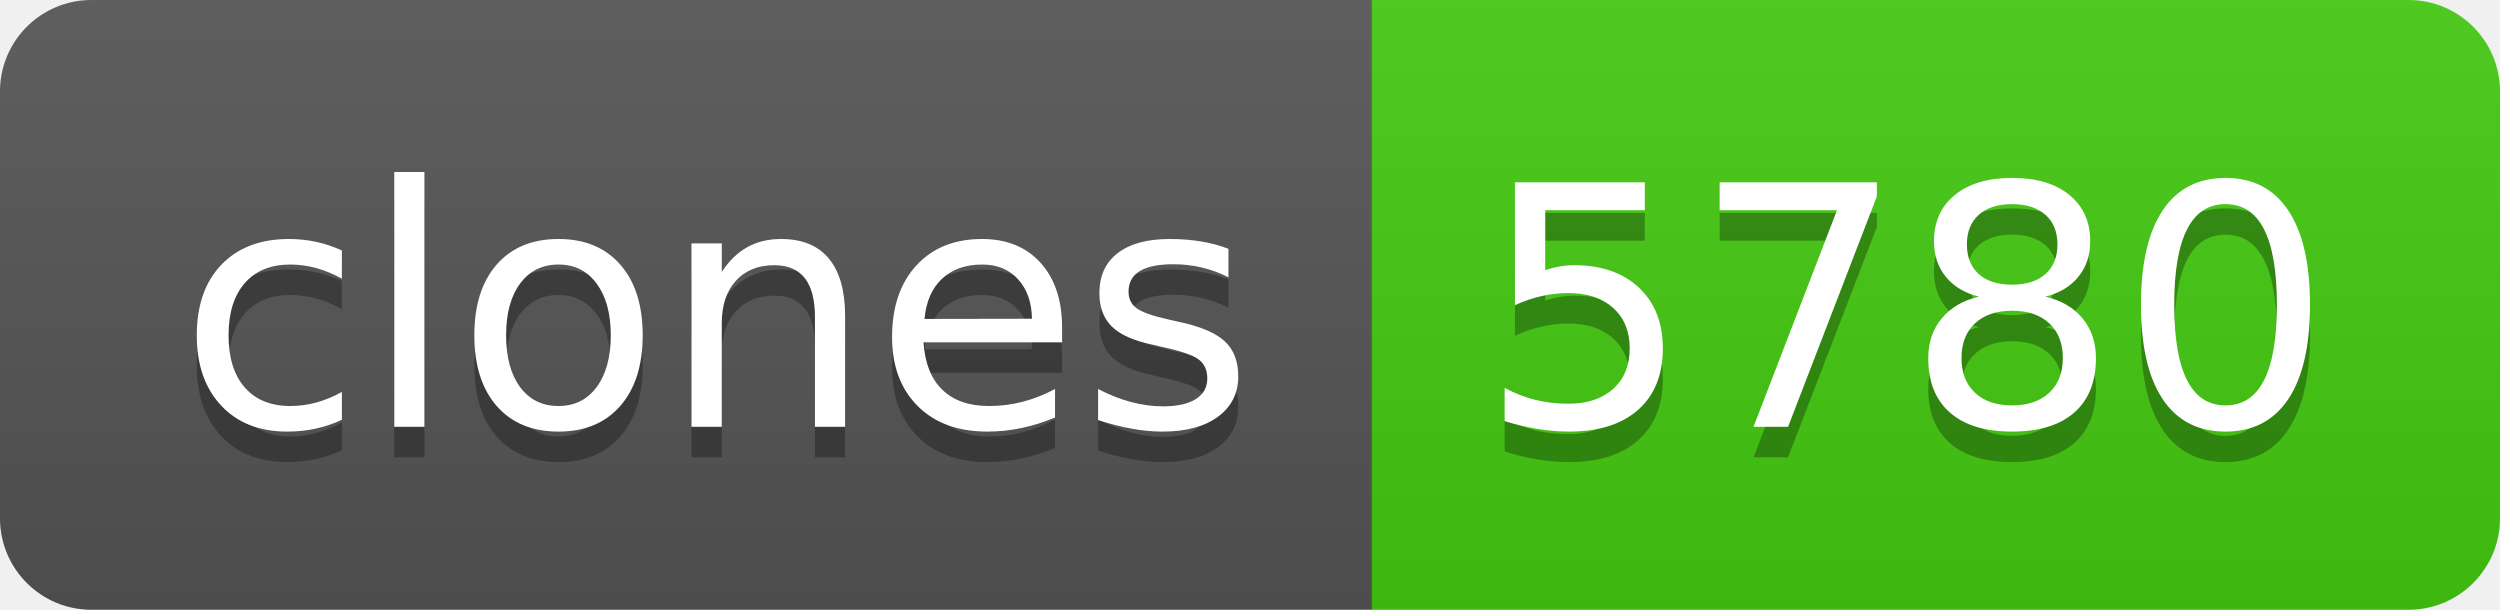
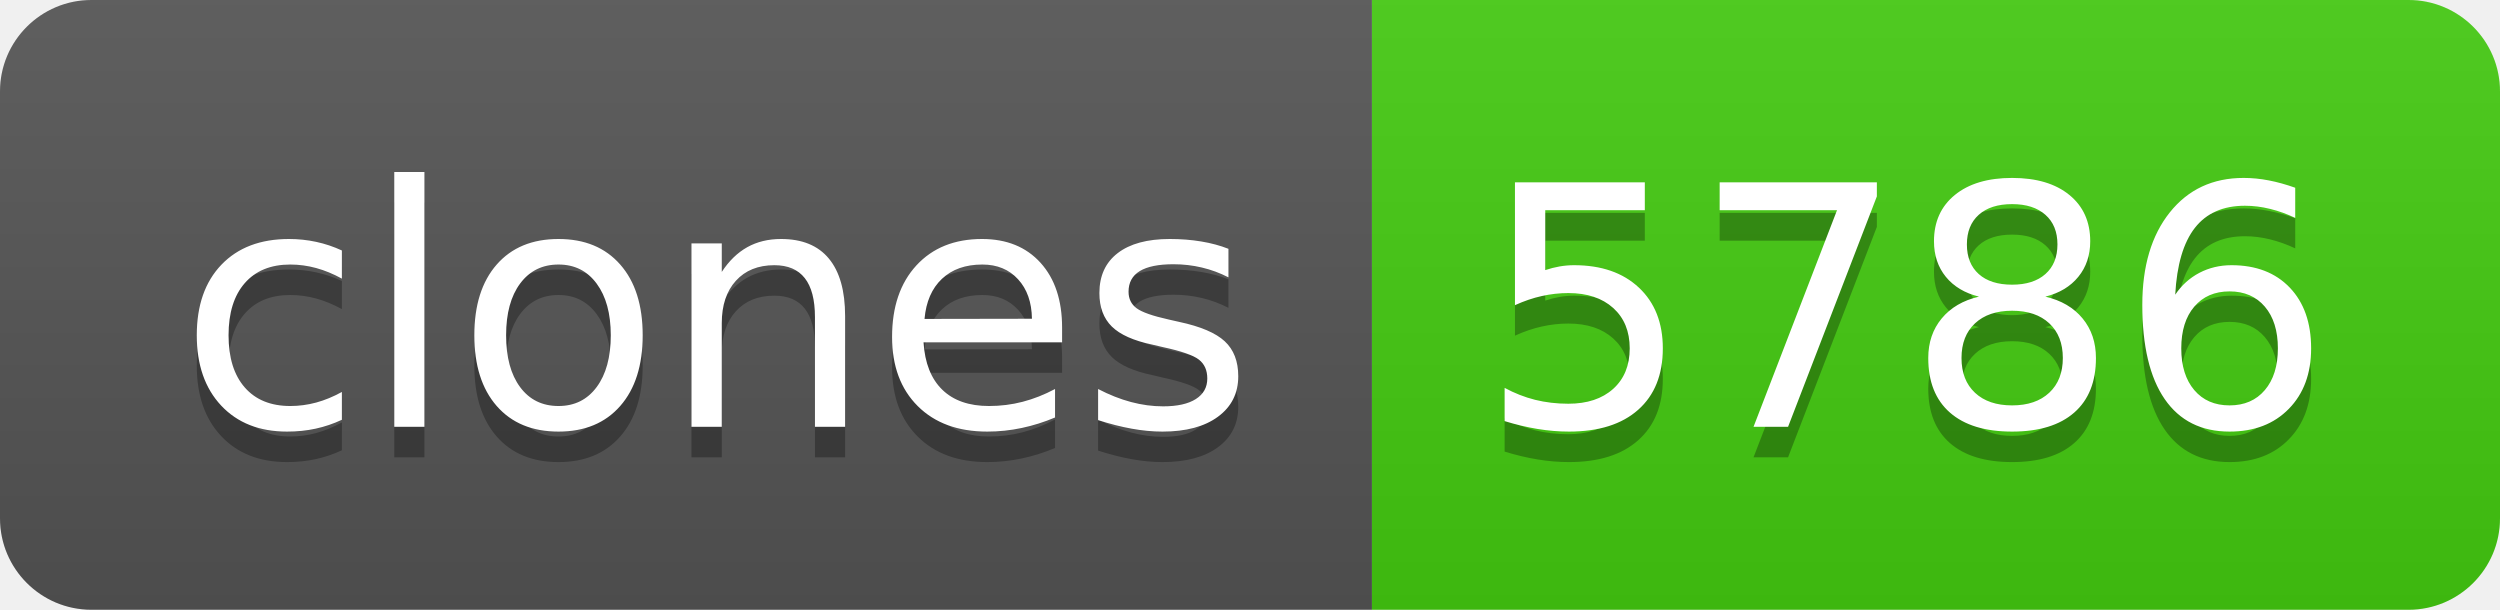
- <svg xmlns="http://www.w3.org/2000/svg" width="82" height="20" role="img" aria-label="clones: 5780">
+ <svg xmlns="http://www.w3.org/2000/svg" width="82" height="20" role="img" aria-label="clones: 5786">
  <linearGradient id="s" x2="0" y2="100%">
    <stop offset="0" stop-color="#bbb" stop-opacity=".1" />
    <stop offset="1" stop-opacity=".1" />
  </linearGradient>
  <clipPath id="r">
    <rect width="82" height="20" rx="3" fill="#fff" />
  </clipPath>
  <g clip-path="url(#r)">
    <rect width="45" height="20" fill="#555" />
    <rect x="45" width="37" height="20" fill="#4c1" />
    <rect width="82" height="20" fill="url(#s)" />
  </g>
  <g fill="#fff" text-anchor="middle" font-family="Verdana,Geneva,DejaVu Sans,sans-serif" text-rendering="geometricPrecision" font-size="110">
    <text aria-hidden="true" x="235" y="150" fill="#010101" fill-opacity=".3" transform="scale(.1)" textLength="350">clones</text>
    <text x="235" y="140" transform="scale(.1)" fill="#fff" textLength="350">clones</text>
-     <text aria-hidden="true" x="625" y="150" fill="#010101" fill-opacity=".3" transform="scale(.1)" textLength="270">5780</text>
-     <text x="625" y="140" transform="scale(.1)" fill="#fff" textLength="270">5780</text>
+     <text aria-hidden="true" x="625" y="150" fill="#010101" fill-opacity=".3" transform="scale(.1)" textLength="270">5786</text>
+     <text x="625" y="140" transform="scale(.1)" fill="#fff" textLength="270">5786</text>
  </g>
</svg>
